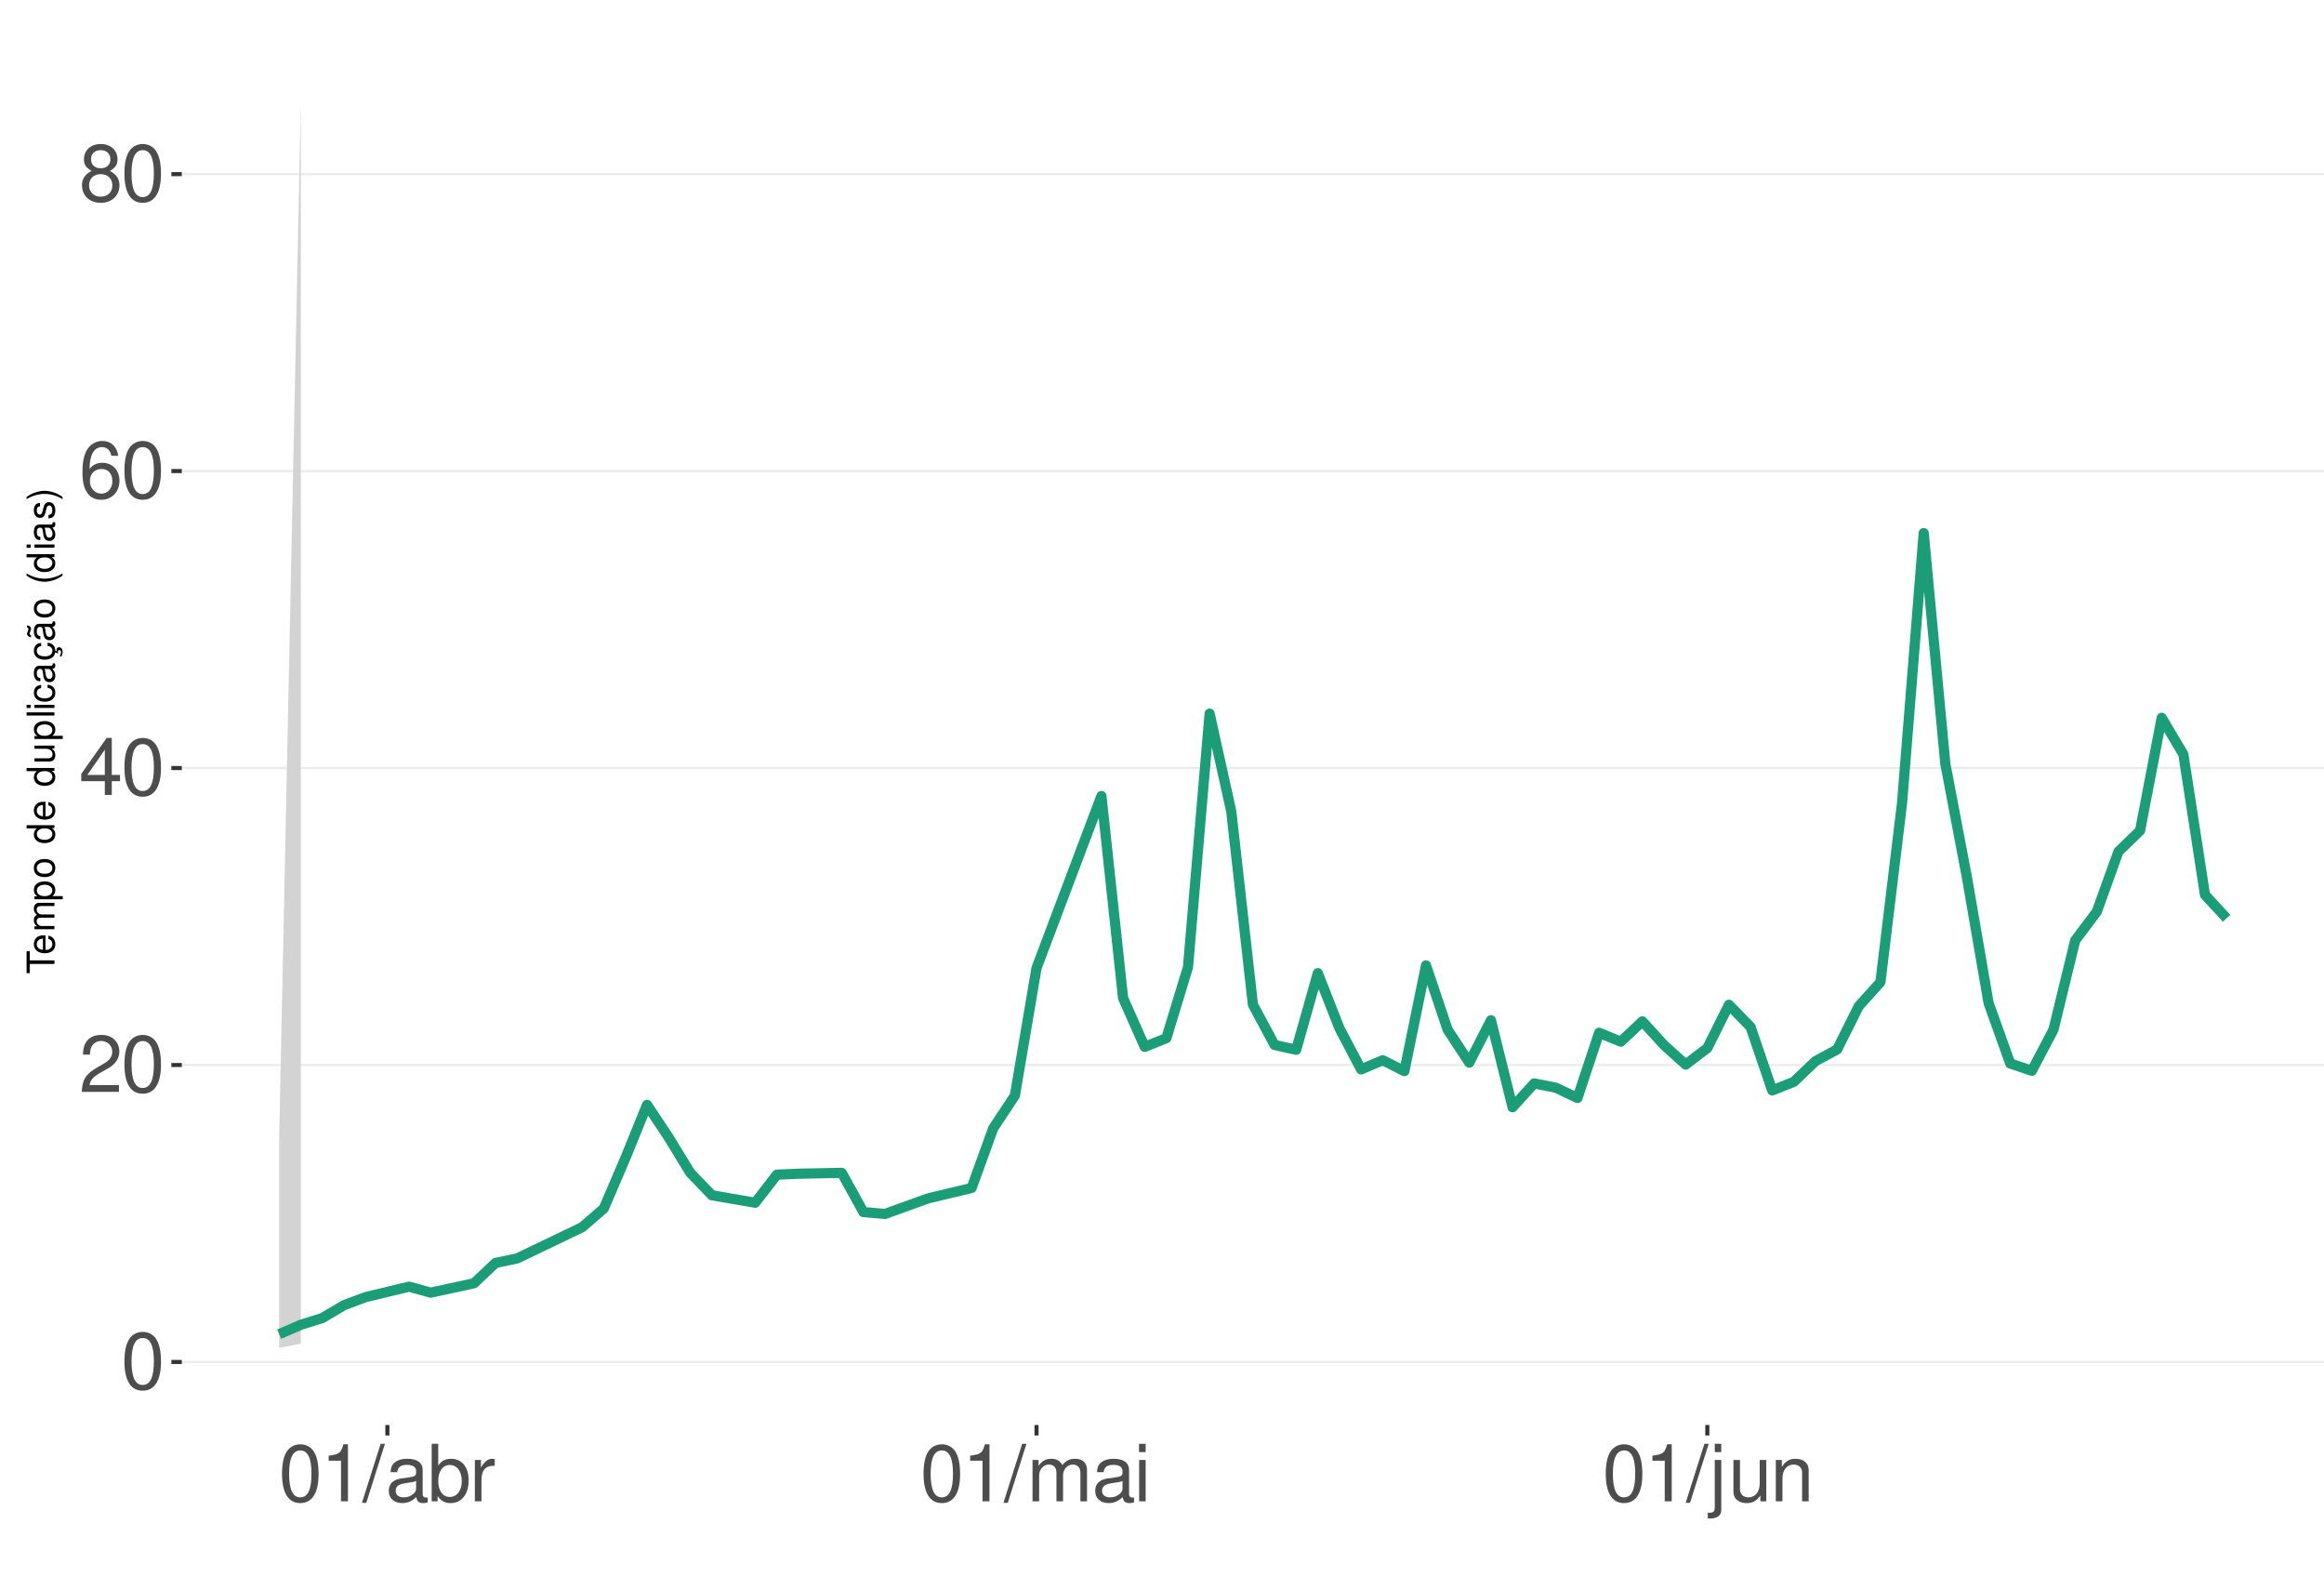
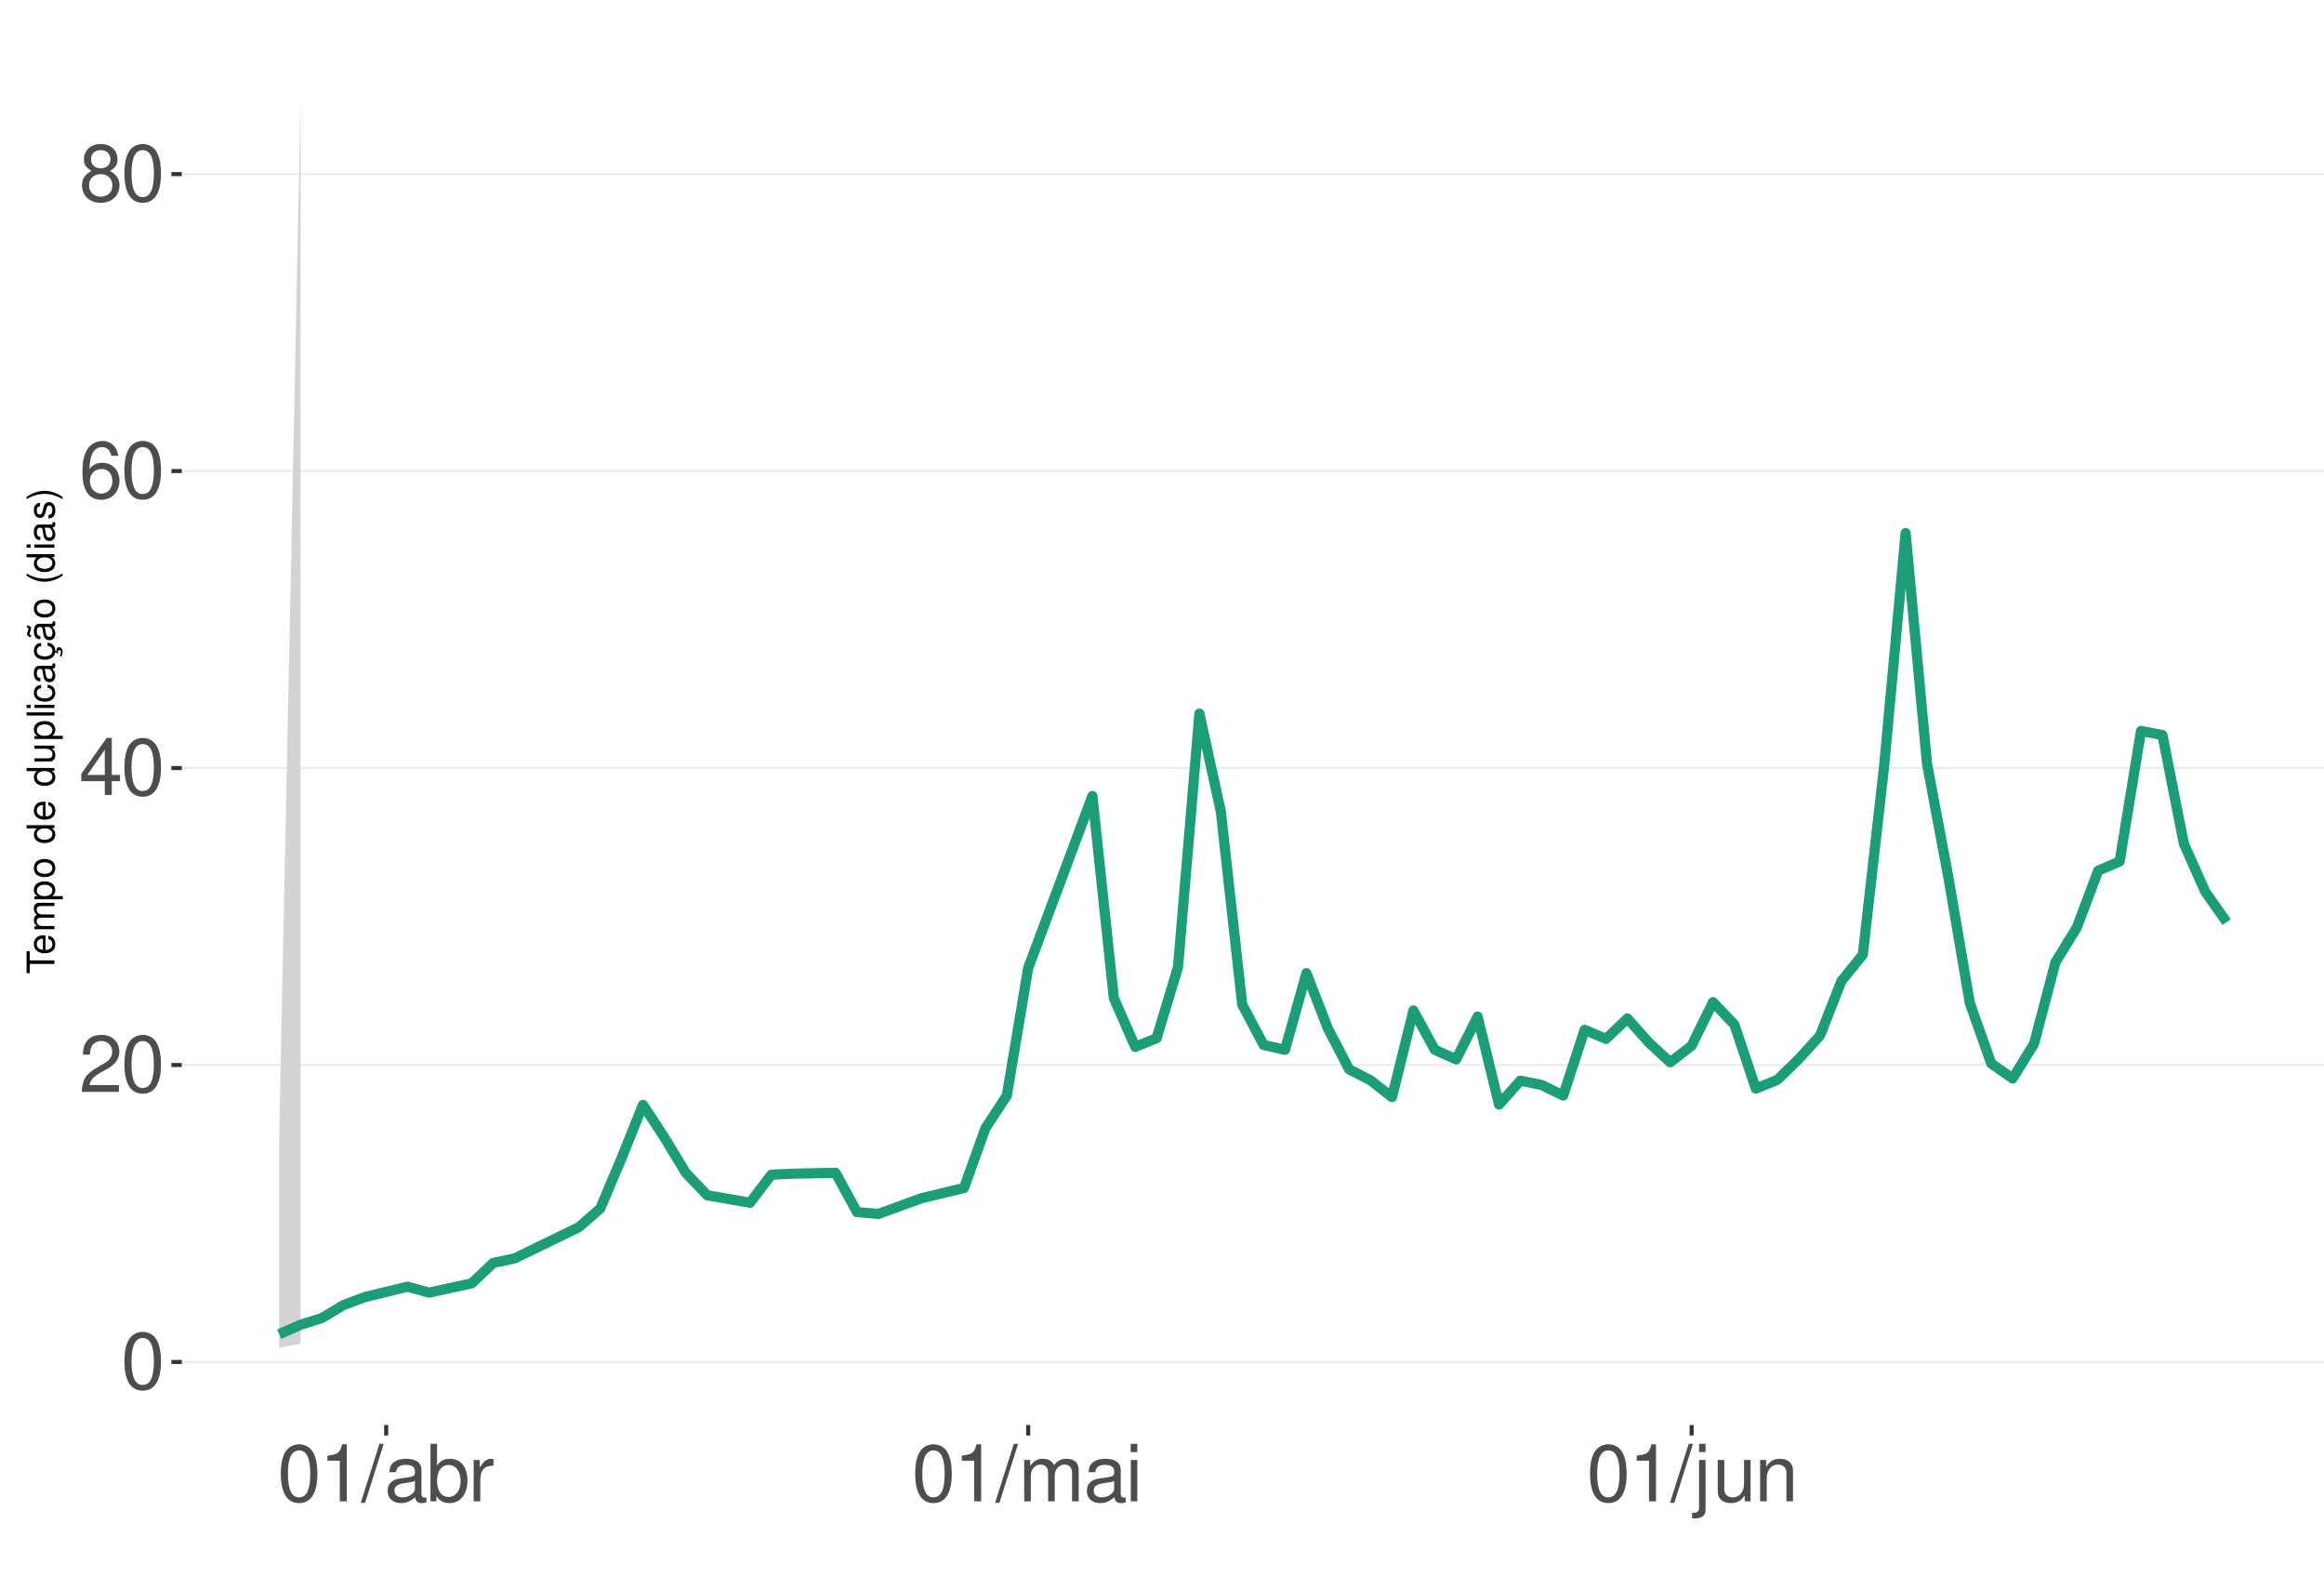
<svg xmlns="http://www.w3.org/2000/svg" xmlns:xlink="http://www.w3.org/1999/xlink" width="609pt" height="413pt" viewBox="0 0 609 413" version="1.1">
  <defs>
    <g>
      <symbol overflow="visible" id="glyph0-0">
        <path style="stroke:none;" d="" />
      </symbol>
      <symbol overflow="visible" id="glyph0-1">
        <path style="stroke:none;" d="M 5.688 -14.938 C 4.312 -14.938 3.078 -14.312 2.312 -13.297 C 1.359 -11.984 0.891 -10 0.891 -7.234 C 0.891 -2.188 2.547 0.469 5.688 0.469 C 8.781 0.469 10.469 -2.188 10.469 -7.109 C 10.469 -10 10.016 -11.938 9.047 -13.297 C 8.281 -14.328 7.062 -14.938 5.688 -14.938 Z M 5.688 -13.328 C 7.641 -13.328 8.609 -11.312 8.609 -7.266 C 8.609 -3.016 7.656 -1.031 5.641 -1.031 C 3.719 -1.031 2.75 -3.094 2.75 -7.203 C 2.75 -11.312 3.719 -13.328 5.688 -13.328 Z M 5.688 -13.328 " />
      </symbol>
      <symbol overflow="visible" id="glyph0-2">
        <path style="stroke:none;" d="M 10.453 -1.797 L 2.75 -1.797 C 2.938 -3.031 3.594 -3.828 5.391 -4.922 L 7.453 -6.078 C 9.5 -7.203 10.562 -8.734 10.562 -10.578 C 10.562 -11.812 10.062 -12.969 9.188 -13.781 C 8.328 -14.562 7.25 -14.938 5.859 -14.938 C 4 -14.938 2.625 -14.281 1.812 -13 C 1.297 -12.203 1.078 -11.281 1.031 -9.766 L 2.844 -9.766 C 2.906 -10.781 3.031 -11.375 3.281 -11.875 C 3.766 -12.781 4.703 -13.344 5.797 -13.344 C 7.453 -13.344 8.703 -12.141 8.703 -10.531 C 8.703 -9.344 8.016 -8.297 6.719 -7.562 L 4.812 -6.438 C 1.75 -4.688 0.875 -3.281 0.703 -0.016 L 10.453 -0.016 Z M 10.453 -1.797 " />
      </symbol>
      <symbol overflow="visible" id="glyph0-3">
        <path style="stroke:none;" d="M 6.75 -3.609 L 6.75 0 L 8.578 0 L 8.578 -3.609 L 10.734 -3.609 L 10.734 -5.25 L 8.578 -5.25 L 8.578 -14.938 L 7.234 -14.938 L 0.578 -5.531 L 0.578 -3.609 Z M 6.75 -5.25 L 2.172 -5.25 L 6.75 -11.844 Z M 6.75 -5.25 " />
      </symbol>
      <symbol overflow="visible" id="glyph0-4">
        <path style="stroke:none;" d="M 10.281 -11.047 C 9.938 -13.484 8.359 -14.938 6.141 -14.938 C 4.531 -14.938 3.078 -14.156 2.203 -12.812 C 1.281 -11.344 0.891 -9.516 0.891 -6.812 C 0.891 -4.297 1.234 -2.703 2.125 -1.391 C 2.906 -0.172 4.188 0.469 5.797 0.469 C 8.594 0.469 10.594 -1.609 10.594 -4.531 C 10.594 -7.266 8.734 -9.219 6.109 -9.219 C 4.672 -9.219 3.531 -8.672 2.75 -7.578 C 2.766 -11.281 3.922 -13.328 6.016 -13.328 C 7.297 -13.328 8.188 -12.5 8.469 -11.047 Z M 5.891 -7.594 C 7.641 -7.594 8.734 -6.359 8.734 -4.375 C 8.734 -2.5 7.5 -1.141 5.828 -1.141 C 4.125 -1.141 2.844 -2.562 2.844 -4.469 C 2.844 -6.328 4.094 -7.594 5.891 -7.594 Z M 5.891 -7.594 " />
      </symbol>
      <symbol overflow="visible" id="glyph0-5">
        <path style="stroke:none;" d="M 8.078 -7.875 C 9.609 -8.797 10.078 -9.547 10.078 -10.953 C 10.078 -13.297 8.281 -14.938 5.688 -14.938 C 3.094 -14.938 1.281 -13.297 1.281 -10.969 C 1.281 -9.547 1.75 -8.812 3.266 -7.875 C 1.594 -7.016 0.766 -5.797 0.766 -4.156 C 0.766 -1.422 2.766 0.469 5.688 0.469 C 8.578 0.469 10.594 -1.422 10.594 -4.156 C 10.594 -5.797 9.766 -7.016 8.078 -7.875 Z M 5.688 -13.328 C 7.234 -13.328 8.219 -12.391 8.219 -10.906 C 8.219 -9.5 7.203 -8.578 5.688 -8.578 C 4.125 -8.578 3.141 -9.5 3.141 -10.953 C 3.141 -12.391 4.125 -13.328 5.688 -13.328 Z M 5.688 -7.047 C 7.5 -7.047 8.734 -5.844 8.734 -4.109 C 8.734 -2.312 7.516 -1.141 5.641 -1.141 C 3.859 -1.141 2.625 -2.359 2.625 -4.094 C 2.625 -5.859 3.844 -7.047 5.688 -7.047 Z M 5.688 -7.047 " />
      </symbol>
      <symbol overflow="visible" id="glyph0-6">
        <path style="stroke:none;" d="M 5.344 -10.641 L 5.344 0 L 7.172 0 L 7.172 -14.938 L 5.969 -14.938 C 5.328 -12.641 4.922 -12.328 2.109 -11.953 L 2.109 -10.641 Z M 5.344 -10.641 " />
      </symbol>
      <symbol overflow="visible" id="glyph0-7">
        <path style="stroke:none;" d="M 4.734 -15.062 L -0.172 0.406 L 0.969 0.406 L 5.859 -15.062 Z M 4.734 -15.062 " />
      </symbol>
      <symbol overflow="visible" id="glyph0-8">
        <path style="stroke:none;" d="M 11.047 -1.016 C 10.859 -0.969 10.781 -0.969 10.672 -0.969 C 10.078 -0.969 9.75 -1.281 9.75 -1.812 L 9.75 -8.188 C 9.75 -10.094 8.344 -11.141 5.688 -11.141 C 4.094 -11.141 2.828 -10.672 2.094 -9.875 C 1.594 -9.312 1.391 -8.703 1.344 -7.625 L 3.078 -7.625 C 3.219 -8.938 4 -9.547 5.625 -9.547 C 7.188 -9.547 8.031 -8.969 8.031 -7.938 L 8.031 -7.484 C 8.016 -6.734 7.641 -6.469 6.234 -6.281 C 3.797 -5.969 3.422 -5.891 2.766 -5.625 C 1.516 -5.078 0.875 -4.125 0.875 -2.734 C 0.875 -0.766 2.234 0.469 4.422 0.469 C 5.781 0.469 6.875 0 8.094 -1.109 C 8.219 0 8.766 0.469 9.875 0.469 C 10.25 0.469 10.469 0.438 11.047 0.297 Z M 8.031 -3.406 C 8.031 -2.828 7.875 -2.484 7.359 -2 C 6.656 -1.359 5.797 -1.031 4.797 -1.031 C 3.453 -1.031 2.672 -1.672 2.672 -2.766 C 2.672 -3.906 3.406 -4.484 5.266 -4.75 C 7.109 -5 7.453 -5.078 8.031 -5.344 Z M 8.031 -3.406 " />
      </symbol>
      <symbol overflow="visible" id="glyph0-9">
        <path style="stroke:none;" d="M 1.109 -15.062 L 1.109 0 L 2.672 0 L 2.672 -1.391 C 3.484 -0.125 4.578 0.469 6.094 0.469 C 8.938 0.469 10.797 -1.859 10.797 -5.453 C 10.797 -8.969 9.047 -11.141 6.172 -11.141 C 4.688 -11.141 3.641 -10.578 2.828 -9.359 L 2.828 -15.062 Z M 5.844 -9.516 C 7.766 -9.516 9 -7.844 9 -5.266 C 9 -2.812 7.719 -1.141 5.844 -1.141 C 4 -1.141 2.828 -2.781 2.828 -5.328 C 2.828 -7.875 4 -9.516 5.844 -9.516 Z M 5.844 -9.516 " />
      </symbol>
      <symbol overflow="visible" id="glyph0-10">
        <path style="stroke:none;" d="M 1.422 -10.828 L 1.422 0 L 3.156 0 L 3.156 -5.625 C 3.188 -8.219 4.25 -9.375 6.625 -9.312 L 6.625 -11.078 C 6.344 -11.109 6.172 -11.141 5.969 -11.141 C 4.859 -11.141 4 -10.469 3.016 -8.859 L 3.016 -10.828 Z M 1.422 -10.828 " />
      </symbol>
      <symbol overflow="visible" id="glyph0-11">
        <path style="stroke:none;" d="M 1.453 -10.828 L 1.453 0 L 3.188 0 L 3.188 -6.797 C 3.188 -8.359 4.312 -9.625 5.719 -9.625 C 7 -9.625 7.719 -8.844 7.719 -7.453 L 7.719 0 L 9.453 0 L 9.453 -6.797 C 9.453 -8.359 10.594 -9.625 12 -9.625 C 13.266 -9.625 14 -8.812 14 -7.453 L 14 0 L 15.734 0 L 15.734 -8.125 C 15.734 -10.062 14.625 -11.141 12.594 -11.141 C 11.156 -11.141 10.281 -10.703 9.281 -9.484 C 8.641 -10.641 7.766 -11.141 6.359 -11.141 C 4.922 -11.141 3.953 -10.594 3.031 -9.297 L 3.031 -10.828 Z M 1.453 -10.828 " />
      </symbol>
      <symbol overflow="visible" id="glyph0-12">
        <path style="stroke:none;" d="M 3.094 -10.828 L 1.391 -10.828 L 1.391 0 L 3.094 0 Z M 3.094 -15.062 L 1.359 -15.062 L 1.359 -12.891 L 3.094 -12.891 Z M 3.094 -15.062 " />
      </symbol>
      <symbol overflow="visible" id="glyph0-13">
        <path style="stroke:none;" d="M 1.453 -10.828 L 1.453 1.562 C 1.453 2.641 1.109 3 0.047 3 C -0.078 3 -0.141 3 -0.375 2.969 L -0.375 4.438 C -0.172 4.484 -0.062 4.5 0.203 4.5 C 2.141 4.5 3.156 3.734 3.156 2.25 L 3.156 -10.828 Z M 3.156 -15.062 L 1.453 -15.062 L 1.453 -12.891 L 3.156 -12.891 Z M 3.156 -15.062 " />
      </symbol>
      <symbol overflow="visible" id="glyph0-14">
        <path style="stroke:none;" d="M 9.953 0 L 9.953 -10.828 L 8.234 -10.828 L 8.234 -4.688 C 8.234 -2.484 7.078 -1.031 5.281 -1.031 C 3.922 -1.031 3.062 -1.859 3.062 -3.156 L 3.062 -10.828 L 1.344 -10.828 L 1.344 -2.484 C 1.344 -0.688 2.688 0.469 4.797 0.469 C 6.375 0.469 7.391 -0.078 8.406 -1.516 L 8.406 0 Z M 9.953 0 " />
      </symbol>
      <symbol overflow="visible" id="glyph0-15">
        <path style="stroke:none;" d="M 1.453 -10.828 L 1.453 0 L 3.188 0 L 3.188 -5.969 C 3.188 -8.188 4.344 -9.625 6.109 -9.625 C 7.484 -9.625 8.344 -8.797 8.344 -7.5 L 8.344 0 L 10.062 0 L 10.062 -8.188 C 10.062 -9.984 8.719 -11.141 6.625 -11.141 C 5.016 -11.141 3.984 -10.516 3.031 -9 L 3.031 -10.828 Z M 1.453 -10.828 " />
      </symbol>
      <symbol overflow="visible" id="glyph1-0">
        <path style="stroke:none;" d="" />
      </symbol>
      <symbol overflow="visible" id="glyph1-1">
        <path style="stroke:none;" d="M -6.469 -3.547 L -6.469 -5.938 L -7.297 -5.938 L -7.297 -0.203 L -6.469 -0.203 L -6.469 -2.609 L 0 -2.609 L 0 -3.547 Z M -6.469 -3.547 " />
      </symbol>
      <symbol overflow="visible" id="glyph1-2">
        <path style="stroke:none;" d="M -2.344 -5.125 C -3.141 -5.125 -3.625 -5.062 -4.016 -4.922 C -4.875 -4.578 -5.391 -3.781 -5.391 -2.797 C -5.391 -1.344 -4.281 -0.406 -2.547 -0.406 C -0.812 -0.406 0.234 -1.297 0.234 -2.781 C 0.234 -3.984 -0.453 -4.812 -1.594 -5.016 L -1.594 -4.188 C -0.906 -3.953 -0.547 -3.484 -0.547 -2.812 C -0.547 -2.281 -0.781 -1.828 -1.219 -1.547 C -1.516 -1.344 -1.812 -1.281 -2.344 -1.266 Z M -3.016 -1.297 C -3.984 -1.359 -4.625 -1.953 -4.625 -2.797 C -4.625 -3.641 -3.953 -4.234 -3.016 -4.234 Z M -3.016 -1.297 " />
      </symbol>
      <symbol overflow="visible" id="glyph1-3">
        <path style="stroke:none;" d="M -5.234 -0.703 L 0 -0.703 L 0 -1.547 L -3.297 -1.547 C -4.047 -1.547 -4.656 -2.094 -4.656 -2.766 C -4.656 -3.391 -4.281 -3.734 -3.609 -3.734 L 0 -3.734 L 0 -4.578 L -3.297 -4.578 C -4.047 -4.578 -4.656 -5.125 -4.656 -5.812 C -4.656 -6.422 -4.266 -6.781 -3.609 -6.781 L 0 -6.781 L 0 -7.625 L -3.938 -7.625 C -4.875 -7.625 -5.391 -7.078 -5.391 -6.094 C -5.391 -5.406 -5.188 -4.984 -4.594 -4.484 C -5.156 -4.188 -5.391 -3.766 -5.391 -3.078 C -5.391 -2.375 -5.125 -1.906 -4.5 -1.469 L -5.234 -1.469 Z M -5.234 -0.703 " />
      </symbol>
      <symbol overflow="visible" id="glyph1-4">
        <path style="stroke:none;" d="M 2.188 -0.547 L 2.188 -1.375 L -0.547 -1.375 C -0.016 -1.812 0.234 -2.312 0.234 -2.984 C 0.234 -4.344 -0.859 -5.234 -2.531 -5.234 C -4.297 -5.234 -5.391 -4.375 -5.391 -2.984 C -5.391 -2.266 -5.062 -1.703 -4.453 -1.312 L -5.234 -1.312 L -5.234 -0.547 Z M -4.609 -2.844 C -4.609 -3.766 -3.797 -4.359 -2.547 -4.359 C -1.359 -4.359 -0.547 -3.75 -0.547 -2.844 C -0.547 -1.953 -1.344 -1.375 -2.578 -1.375 C -3.812 -1.375 -4.609 -1.953 -4.609 -2.844 Z M -4.609 -2.844 " />
      </symbol>
      <symbol overflow="visible" id="glyph1-5">
        <path style="stroke:none;" d="M -5.391 -2.719 C -5.391 -1.234 -4.344 -0.359 -2.578 -0.359 C -0.812 -0.359 0.234 -1.234 0.234 -2.734 C 0.234 -4.203 -0.812 -5.094 -2.547 -5.094 C -4.359 -5.094 -5.391 -4.234 -5.391 -2.719 Z M -4.625 -2.734 C -4.625 -3.672 -3.844 -4.234 -2.547 -4.234 C -1.312 -4.234 -0.547 -3.656 -0.547 -2.734 C -0.547 -1.797 -1.312 -1.234 -2.578 -1.234 C -3.844 -1.234 -4.625 -1.797 -4.625 -2.734 Z M -4.625 -2.734 " />
      </symbol>
      <symbol overflow="visible" id="glyph1-6">
        <path style="stroke:none;" d="" />
      </symbol>
      <symbol overflow="visible" id="glyph1-7">
        <path style="stroke:none;" d="M -7.297 -4.953 L -7.297 -4.125 L -4.578 -4.125 C -5.109 -3.766 -5.391 -3.203 -5.391 -2.516 C -5.391 -1.156 -4.297 -0.266 -2.625 -0.266 C -0.859 -0.266 0.234 -1.125 0.234 -2.547 C 0.234 -3.266 -0.047 -3.766 -0.688 -4.203 L 0 -4.203 L 0 -4.953 Z M -4.609 -2.656 C -4.609 -3.547 -3.812 -4.125 -2.562 -4.125 C -1.344 -4.125 -0.547 -3.547 -0.547 -2.656 C -0.547 -1.734 -1.359 -1.125 -2.578 -1.125 C -3.797 -1.125 -4.609 -1.734 -4.609 -2.656 Z M -4.609 -2.656 " />
      </symbol>
      <symbol overflow="visible" id="glyph1-8">
        <path style="stroke:none;" d="M 0 -4.812 L -5.234 -4.812 L -5.234 -3.984 L -2.266 -3.984 C -1.203 -3.984 -0.5 -3.438 -0.5 -2.562 C -0.5 -1.906 -0.906 -1.484 -1.531 -1.484 L -5.234 -1.484 L -5.234 -0.656 L -1.203 -0.656 C -0.328 -0.656 0.234 -1.297 0.234 -2.312 C 0.234 -3.094 -0.047 -3.578 -0.734 -4.062 L 0 -4.062 Z M 0 -4.812 " />
      </symbol>
      <symbol overflow="visible" id="glyph1-9">
        <path style="stroke:none;" d="M -7.297 -1.516 L -7.297 -0.688 L 0 -0.688 L 0 -1.516 Z M -7.297 -1.516 " />
      </symbol>
      <symbol overflow="visible" id="glyph1-10">
        <path style="stroke:none;" d="M -5.234 -1.5 L -5.234 -0.672 L 0 -0.672 L 0 -1.5 Z M -7.297 -1.5 L -7.297 -0.656 L -6.234 -0.656 L -6.234 -1.5 Z M -7.297 -1.5 " />
      </symbol>
      <symbol overflow="visible" id="glyph1-11">
        <path style="stroke:none;" d="M -3.484 -4.703 C -3.984 -4.672 -4.312 -4.562 -4.609 -4.359 C -5.094 -4 -5.391 -3.375 -5.391 -2.641 C -5.391 -1.219 -4.266 -0.312 -2.531 -0.312 C -0.844 -0.312 0.234 -1.203 0.234 -2.625 C 0.234 -3.875 -0.516 -4.672 -1.797 -4.766 L -1.797 -3.938 C -0.953 -3.797 -0.547 -3.359 -0.547 -2.656 C -0.547 -1.734 -1.297 -1.188 -2.531 -1.188 C -3.844 -1.188 -4.625 -1.719 -4.625 -2.625 C -4.625 -3.328 -4.203 -3.766 -3.484 -3.875 Z M -3.484 -4.703 " />
      </symbol>
      <symbol overflow="visible" id="glyph1-12">
        <path style="stroke:none;" d="M -0.484 -5.344 C -0.469 -5.266 -0.469 -5.219 -0.469 -5.172 C -0.469 -4.875 -0.625 -4.719 -0.875 -4.719 L -3.953 -4.719 C -4.891 -4.719 -5.391 -4.047 -5.391 -2.75 C -5.391 -1.984 -5.172 -1.375 -4.781 -1.016 C -4.516 -0.766 -4.203 -0.672 -3.688 -0.656 L -3.688 -1.484 C -4.328 -1.562 -4.625 -1.938 -4.625 -2.719 C -4.625 -3.484 -4.344 -3.891 -3.844 -3.891 L -3.625 -3.891 C -3.266 -3.875 -3.125 -3.703 -3.047 -3.016 C -2.891 -1.844 -2.844 -1.656 -2.719 -1.344 C -2.453 -0.734 -2 -0.422 -1.312 -0.422 C -0.375 -0.422 0.234 -1.078 0.234 -2.141 C 0.234 -2.797 0 -3.328 -0.547 -3.922 C 0 -3.984 0.234 -4.234 0.234 -4.781 C 0.234 -4.953 0.203 -5.062 0.141 -5.344 Z M -1.656 -3.891 C -1.375 -3.891 -1.203 -3.812 -0.969 -3.562 C -0.656 -3.219 -0.5 -2.812 -0.5 -2.312 C -0.5 -1.672 -0.812 -1.297 -1.344 -1.297 C -1.891 -1.297 -2.172 -1.656 -2.297 -2.547 C -2.422 -3.438 -2.453 -3.609 -2.594 -3.891 Z M -1.656 -3.891 " />
      </symbol>
      <symbol overflow="visible" id="glyph1-13">
        <path style="stroke:none;" d="M 0.234 -2.641 C 0.234 -3.875 -0.547 -4.703 -1.797 -4.766 L -1.797 -3.938 C -0.953 -3.797 -0.531 -3.359 -0.531 -2.656 C -0.531 -1.734 -1.281 -1.188 -2.516 -1.188 C -3.844 -1.188 -4.625 -1.719 -4.625 -2.625 C -4.625 -3.328 -4.203 -3.766 -3.484 -3.875 L -3.484 -4.703 C -3.984 -4.672 -4.312 -4.562 -4.609 -4.359 C -5.094 -4 -5.391 -3.375 -5.391 -2.641 C -5.391 -1.219 -4.266 -0.312 -2.531 -0.312 C -1.469 -0.312 -0.625 -0.672 -0.156 -1.312 C 0.047 -1.594 0.125 -1.812 0.203 -2.25 L 0.922 -1.938 L 0.984 -2.062 C 0.938 -2.188 0.906 -2.25 0.906 -2.375 C 0.906 -2.656 1.047 -2.828 1.281 -2.828 C 1.547 -2.828 1.734 -2.594 1.734 -2.297 C 1.734 -2.031 1.672 -1.844 1.438 -1.406 L 1.406 -1.312 L 1.812 -1.094 C 2.078 -1.75 2.141 -1.953 2.141 -2.344 C 2.141 -3.109 1.781 -3.578 1.203 -3.578 C 0.781 -3.578 0.547 -3.297 0.547 -2.797 C 0.547 -2.703 0.547 -2.641 0.562 -2.516 Z M 0.234 -2.641 " />
      </symbol>
      <symbol overflow="visible" id="glyph1-14">
        <path style="stroke:none;" d="M -0.484 -5.344 C -0.469 -5.266 -0.469 -5.219 -0.469 -5.172 C -0.469 -4.875 -0.625 -4.719 -0.875 -4.719 L -3.953 -4.719 C -4.891 -4.719 -5.391 -4.047 -5.391 -2.75 C -5.391 -1.984 -5.172 -1.375 -4.781 -1.016 C -4.516 -0.766 -4.203 -0.672 -3.688 -0.656 L -3.688 -1.484 C -4.328 -1.562 -4.625 -1.938 -4.625 -2.719 C -4.625 -3.484 -4.344 -3.891 -3.844 -3.891 L -3.625 -3.891 C -3.266 -3.875 -3.125 -3.703 -3.047 -3.016 C -2.891 -1.844 -2.844 -1.656 -2.719 -1.344 C -2.453 -0.734 -2 -0.422 -1.312 -0.422 C -0.375 -0.422 0.234 -1.078 0.234 -2.141 C 0.234 -2.797 0 -3.328 -0.547 -3.922 C 0 -3.984 0.234 -4.234 0.234 -4.781 C 0.234 -4.953 0.203 -5.062 0.141 -5.344 Z M -1.656 -3.891 C -1.375 -3.891 -1.203 -3.812 -0.969 -3.562 C -0.656 -3.219 -0.5 -2.812 -0.5 -2.312 C -0.5 -1.672 -0.812 -1.297 -1.344 -1.297 C -1.891 -1.297 -2.172 -1.656 -2.297 -2.547 C -2.422 -3.438 -2.453 -3.609 -2.594 -3.891 Z M -7.172 -3.75 C -6.922 -3.672 -6.812 -3.547 -6.812 -3.375 C -6.812 -3.25 -6.875 -2.984 -6.984 -2.734 C -7.156 -2.312 -7.172 -2.25 -7.172 -2.047 C -7.172 -1.594 -6.797 -1.297 -6.141 -1.188 L -6.141 -1.766 C -6.375 -1.812 -6.5 -1.938 -6.5 -2.094 C -6.5 -2.203 -6.469 -2.344 -6.375 -2.578 C -6.156 -3.156 -6.125 -3.234 -6.125 -3.438 C -6.125 -3.922 -6.484 -4.219 -7.172 -4.312 Z M -7.172 -3.75 " />
      </symbol>
      <symbol overflow="visible" id="glyph1-15">
        <path style="stroke:none;" d="M -7.297 -2.359 C -5.984 -1.359 -4.156 -0.734 -2.594 -0.734 C -1.016 -0.734 0.812 -1.359 2.125 -2.359 L 2.125 -2.906 C 0.688 -2.031 -0.984 -1.547 -2.594 -1.547 C -4.188 -1.547 -5.875 -2.031 -7.297 -2.906 Z M -7.297 -2.359 " />
      </symbol>
      <symbol overflow="visible" id="glyph1-16">
        <path style="stroke:none;" d="M -3.781 -4.375 C -4.812 -4.375 -5.391 -3.688 -5.391 -2.484 C -5.391 -1.266 -4.766 -0.469 -3.797 -0.469 C -2.969 -0.469 -2.578 -0.891 -2.281 -2.125 L -2.094 -2.906 C -1.953 -3.484 -1.734 -3.719 -1.375 -3.719 C -0.875 -3.719 -0.547 -3.234 -0.547 -2.5 C -0.547 -2.047 -0.672 -1.672 -0.891 -1.453 C -1.047 -1.328 -1.188 -1.266 -1.562 -1.219 L -1.562 -0.344 C -0.344 -0.375 0.234 -1.062 0.234 -2.438 C 0.234 -3.75 -0.422 -4.594 -1.438 -4.594 C -2.203 -4.594 -2.641 -4.156 -2.891 -3.109 L -3.078 -2.312 C -3.234 -1.625 -3.453 -1.344 -3.828 -1.344 C -4.312 -1.344 -4.625 -1.766 -4.625 -2.453 C -4.625 -3.125 -4.328 -3.484 -3.781 -3.5 Z M -3.781 -4.375 " />
      </symbol>
      <symbol overflow="visible" id="glyph1-17">
        <path style="stroke:none;" d="M 2.125 -0.938 C 0.812 -1.938 -1.016 -2.562 -2.578 -2.562 C -4.156 -2.562 -5.984 -1.938 -7.297 -0.938 L -7.297 -0.375 C -5.859 -1.266 -4.188 -1.75 -2.578 -1.75 C -0.984 -1.75 0.703 -1.266 2.125 -0.375 Z M 2.125 -0.938 " />
      </symbol>
    </g>
    <clipPath id="clip1">
      <path d="M 47.645 9.961 L 609 9.961 L 609 373.328 L 47.645 373.328 Z M 47.645 9.961 " />
    </clipPath>
    <clipPath id="clip2">
      <path d="M 47.645 356 L 609 356 L 609 358 L 47.645 358 Z M 47.645 356 " />
    </clipPath>
    <clipPath id="clip3">
      <path d="M 47.645 278 L 609 278 L 609 280 L 47.645 280 Z M 47.645 278 " />
    </clipPath>
    <clipPath id="clip4">
      <path d="M 47.645 200 L 609 200 L 609 202 L 47.645 202 Z M 47.645 200 " />
    </clipPath>
    <clipPath id="clip5">
      <path d="M 47.645 123 L 609 123 L 609 124 L 47.645 124 Z M 47.645 123 " />
    </clipPath>
    <clipPath id="clip6">
      <path d="M 47.645 45 L 609 45 L 609 46 L 47.645 46 Z M 47.645 45 " />
    </clipPath>
  </defs>
  <g id="surface359">
    <rect x="0" y="0" width="609" height="413" style="fill:rgb(100%,100%,100%);fill-opacity:1;stroke:none;" />
    <rect x="0" y="0" width="609" height="413" style="fill:rgb(100%,100%,100%);fill-opacity:1;stroke:none;" />
    <path style="fill:none;stroke-width:1.067;stroke-linecap:round;stroke-linejoin:round;stroke:rgb(100%,100%,100%);stroke-opacity:1;stroke-miterlimit:10;" d="M 0 413 L 609 413 L 609 0 L 0 0 Z M 0 413 " />
    <g clip-path="url(#clip1)" clip-rule="nonzero">
      <path style=" stroke:none;fill-rule:nonzero;fill:rgb(100%,100%,100%);fill-opacity:1;" d="M 47.645 373.328 L 609 373.328 L 609 9.961 L 47.645 9.961 Z M 47.645 373.328 " />
    </g>
    <g clip-path="url(#clip2)" clip-rule="nonzero">
      <path style="fill:none;stroke-width:0.533;stroke-linecap:butt;stroke-linejoin:round;stroke:rgb(92.157%,92.157%,92.157%);stroke-opacity:1;stroke-miterlimit:10;" d="M 47.645 356.812 L 609 356.812 " />
    </g>
    <g clip-path="url(#clip3)" clip-rule="nonzero">
      <path style="fill:none;stroke-width:0.533;stroke-linecap:butt;stroke-linejoin:round;stroke:rgb(92.157%,92.157%,92.157%);stroke-opacity:1;stroke-miterlimit:10;" d="M 47.645 279.012 L 609 279.012 " />
    </g>
    <g clip-path="url(#clip4)" clip-rule="nonzero">
      <path style="fill:none;stroke-width:0.533;stroke-linecap:butt;stroke-linejoin:round;stroke:rgb(92.157%,92.157%,92.157%);stroke-opacity:1;stroke-miterlimit:10;" d="M 47.645 201.211 L 609 201.211 " />
    </g>
    <g clip-path="url(#clip5)" clip-rule="nonzero">
      <path style="fill:none;stroke-width:0.533;stroke-linecap:butt;stroke-linejoin:round;stroke:rgb(92.157%,92.157%,92.157%);stroke-opacity:1;stroke-miterlimit:10;" d="M 47.645 123.41 L 609 123.41 " />
    </g>
    <g clip-path="url(#clip6)" clip-rule="nonzero">
      <path style="fill:none;stroke-width:0.533;stroke-linecap:butt;stroke-linejoin:round;stroke:rgb(92.157%,92.157%,92.157%);stroke-opacity:1;stroke-miterlimit:10;" d="M 47.645 45.613 L 609 45.613 " />
    </g>
-     <path style=" stroke:none;fill-rule:nonzero;fill:rgb(82.745%,82.745%,82.745%);fill-opacity:1;" d="M 73.16 297.848 L 78.832 26.48 L 78.832 352.02 L 73.16 353.109 Z M 73.16 297.848 " />
-     <path style="fill:none;stroke-width:2.667;stroke-linecap:butt;stroke-linejoin:round;stroke:rgb(10.588%,61.961%,46.667%);stroke-opacity:1;stroke-miterlimit:10;" d="M 73.16 349.531 L 78.832 347.066 L 84.5 345.285 L 90.172 341.922 L 95.844 339.809 L 107.184 337.086 L 112.852 338.648 L 124.195 336.203 L 129.863 330.867 L 135.535 329.68 L 152.543 321.512 L 158.215 316.625 L 163.887 303.395 L 169.555 289.449 L 175.227 297.996 L 180.895 307.262 L 186.566 313.145 L 197.906 315.094 L 203.578 307.742 L 209.246 307.492 L 220.586 307.262 L 226.258 317.547 L 231.93 318.027 L 243.27 313.938 L 254.609 311.234 L 260.281 295.582 L 265.949 287.023 L 271.621 253.609 L 288.629 208.535 L 294.301 261.461 L 299.973 274.258 L 305.641 271.984 L 311.312 253.371 L 316.98 186.961 L 322.652 212.578 L 328.324 263.184 L 333.992 273.754 L 339.664 275.023 L 345.332 254.949 L 351.004 269.395 L 356.672 280.156 L 362.344 277.758 L 368.016 280.613 L 373.684 252.91 L 379.355 269.766 L 385.023 278.398 L 390.695 267.289 L 396.367 290.074 L 402.035 283.836 L 407.707 284.953 L 413.375 287.652 L 419.047 270.566 L 424.719 272.898 L 430.387 267.57 L 436.059 273.801 L 441.727 278.902 L 447.398 274.582 L 453.066 263.234 L 458.738 269.059 L 464.41 285.672 L 470.078 283.418 L 475.75 277.996 L 481.418 274.941 L 487.09 263.598 L 492.762 257.312 L 498.43 210.387 L 504.102 139.648 L 509.77 200.098 L 515.441 229.902 L 521.109 262.773 L 526.781 278.617 L 532.453 280.52 L 538.121 269.723 L 543.793 246.395 L 549.461 238.848 L 555.133 223.098 L 560.805 217.605 L 566.473 188.055 L 572.145 197.613 L 577.812 234.434 L 583.484 240.566 " />
+     <path style=" stroke:none;fill-rule:nonzero;fill:rgb(82.745%,82.745%,82.745%);fill-opacity:1;" d="M 73.16 297.848 L 78.77 26.48 L 78.77 352.02 L 73.16 353.109 Z M 73.16 297.848 " />
+     <path style="fill:none;stroke-width:2.667;stroke-linecap:butt;stroke-linejoin:round;stroke:rgb(10.588%,61.961%,46.667%);stroke-opacity:1;stroke-miterlimit:10;" d="M 73.16 349.531 L 78.77 347.066 L 84.379 345.285 L 89.984 341.922 L 95.594 339.809 L 106.809 337.086 L 112.418 338.648 L 123.633 336.203 L 129.242 330.867 L 134.848 329.68 L 151.672 321.512 L 157.281 316.625 L 162.887 303.395 L 168.496 289.449 L 174.105 297.996 L 179.711 307.262 L 185.32 313.145 L 196.535 315.094 L 202.145 307.742 L 207.75 307.492 L 218.969 307.262 L 224.574 317.547 L 230.184 318.027 L 241.398 313.938 L 252.617 311.234 L 258.223 295.582 L 263.832 287.023 L 269.438 253.609 L 286.262 208.535 L 291.871 261.461 L 297.48 274.258 L 303.086 271.984 L 308.695 253.371 L 314.301 186.961 L 319.91 212.578 L 325.52 263.184 L 331.125 273.754 L 336.734 275.023 L 342.344 254.949 L 347.949 269.395 L 353.559 280.156 L 359.168 283.031 L 364.773 287.426 L 370.383 264.738 L 375.988 275.031 L 381.598 277.527 L 387.207 266.328 L 392.812 289.383 L 398.422 283.105 L 404.031 284.262 L 409.637 287.008 L 415.246 269.793 L 420.855 272.168 L 426.461 266.82 L 432.07 273.129 L 437.676 278.289 L 443.285 273.953 L 448.895 262.543 L 454.5 268.434 L 460.109 285.184 L 465.719 282.926 L 471.324 277.488 L 476.934 271.305 L 482.539 257.02 L 488.148 250.117 L 493.758 200.445 L 499.363 139.648 L 504.973 200.098 L 510.582 229.902 L 516.188 262.773 L 521.797 278.617 L 527.406 282.539 L 533.012 273.465 L 538.621 252.125 L 544.227 242.973 L 549.836 228.102 L 555.445 225.691 L 561.051 191.504 L 566.66 192.562 L 572.27 221.008 L 577.875 233.605 L 583.484 241.582 " />
    <g style="fill:rgb(30.196%,30.196%,30.196%);fill-opacity:1;">
      <use xlink:href="#glyph0-1" x="31.715" y="363.866" />
    </g>
    <g style="fill:rgb(30.196%,30.196%,30.196%);fill-opacity:1;">
      <use xlink:href="#glyph0-2" x="20.715" y="286.065" />
      <use xlink:href="#glyph0-1" x="31.715" y="286.065" />
    </g>
    <g style="fill:rgb(30.196%,30.196%,30.196%);fill-opacity:1;">
      <use xlink:href="#glyph0-3" x="20.715" y="208.265" />
      <use xlink:href="#glyph0-1" x="31.715" y="208.265" />
    </g>
    <g style="fill:rgb(30.196%,30.196%,30.196%);fill-opacity:1;">
      <use xlink:href="#glyph0-4" x="20.715" y="130.464" />
      <use xlink:href="#glyph0-1" x="31.715" y="130.464" />
    </g>
    <g style="fill:rgb(30.196%,30.196%,30.196%);fill-opacity:1;">
      <use xlink:href="#glyph0-5" x="20.715" y="52.667" />
      <use xlink:href="#glyph0-1" x="31.715" y="52.667" />
    </g>
    <path style="fill:none;stroke-width:1.067;stroke-linecap:butt;stroke-linejoin:round;stroke:rgb(20%,20%,20%);stroke-opacity:1;stroke-miterlimit:10;" d="M 44.906 356.812 L 47.645 356.812 " />
    <path style="fill:none;stroke-width:1.067;stroke-linecap:butt;stroke-linejoin:round;stroke:rgb(20%,20%,20%);stroke-opacity:1;stroke-miterlimit:10;" d="M 44.906 279.012 L 47.645 279.012 " />
    <path style="fill:none;stroke-width:1.067;stroke-linecap:butt;stroke-linejoin:round;stroke:rgb(20%,20%,20%);stroke-opacity:1;stroke-miterlimit:10;" d="M 44.906 201.211 L 47.645 201.211 " />
    <path style="fill:none;stroke-width:1.067;stroke-linecap:butt;stroke-linejoin:round;stroke:rgb(20%,20%,20%);stroke-opacity:1;stroke-miterlimit:10;" d="M 44.906 123.41 L 47.645 123.41 " />
    <path style="fill:none;stroke-width:1.067;stroke-linecap:butt;stroke-linejoin:round;stroke:rgb(20%,20%,20%);stroke-opacity:1;stroke-miterlimit:10;" d="M 44.906 45.613 L 47.645 45.613 " />
-     <path style="fill:none;stroke-width:1.067;stroke-linecap:butt;stroke-linejoin:round;stroke:rgb(20%,20%,20%);stroke-opacity:1;stroke-miterlimit:10;" d="M 101.512 376.07 L 101.512 373.328 " />
-     <path style="fill:none;stroke-width:1.067;stroke-linecap:butt;stroke-linejoin:round;stroke:rgb(20%,20%,20%);stroke-opacity:1;stroke-miterlimit:10;" d="M 271.621 376.07 L 271.621 373.328 " />
-     <path style="fill:none;stroke-width:1.067;stroke-linecap:butt;stroke-linejoin:round;stroke:rgb(20%,20%,20%);stroke-opacity:1;stroke-miterlimit:10;" d="M 447.398 376.07 L 447.398 373.328 " />
-     <g style="fill:rgb(30.196%,30.196%,30.196%);fill-opacity:1;">
-       <use xlink:href="#glyph0-1" x="73.012" y="393.315" />
-       <use xlink:href="#glyph0-6" x="84.012" y="393.315" />
-       <use xlink:href="#glyph0-7" x="95.012" y="393.315" />
-       <use xlink:href="#glyph0-8" x="101.012" y="393.315" />
-       <use xlink:href="#glyph0-9" x="112.012" y="393.315" />
-       <use xlink:href="#glyph0-10" x="123.012" y="393.315" />
-     </g>
-     <g style="fill:rgb(30.196%,30.196%,30.196%);fill-opacity:1;">
-       <use xlink:href="#glyph0-1" x="241.121" y="393.315" />
-       <use xlink:href="#glyph0-6" x="252.121" y="393.315" />
-       <use xlink:href="#glyph0-7" x="263.121" y="393.315" />
-       <use xlink:href="#glyph0-11" x="269.121" y="393.315" />
-       <use xlink:href="#glyph0-8" x="286.121" y="393.315" />
-       <use xlink:href="#glyph0-12" x="297.121" y="393.315" />
-     </g>
-     <g style="fill:rgb(30.196%,30.196%,30.196%);fill-opacity:1;">
-       <use xlink:href="#glyph0-1" x="419.898" y="393.315" />
-       <use xlink:href="#glyph0-6" x="430.898" y="393.315" />
-       <use xlink:href="#glyph0-7" x="441.898" y="393.315" />
-       <use xlink:href="#glyph0-13" x="447.898" y="393.315" />
-       <use xlink:href="#glyph0-14" x="452.898" y="393.315" />
-       <use xlink:href="#glyph0-15" x="463.898" y="393.315" />
+     <path style="fill:none;stroke-width:1.067;stroke-linecap:butt;stroke-linejoin:round;stroke:rgb(20%,20%,20%);stroke-opacity:1;stroke-miterlimit:10;" d="M 101.199 376.07 L 101.199 373.328 " />
+     <path style="fill:none;stroke-width:1.067;stroke-linecap:butt;stroke-linejoin:round;stroke:rgb(20%,20%,20%);stroke-opacity:1;stroke-miterlimit:10;" d="M 269.438 376.07 L 269.438 373.328 " />
+     <path style="fill:none;stroke-width:1.067;stroke-linecap:butt;stroke-linejoin:round;stroke:rgb(20%,20%,20%);stroke-opacity:1;stroke-miterlimit:10;" d="M 443.285 376.07 L 443.285 373.328 " />
+     <g style="fill:rgb(30.196%,30.196%,30.196%);fill-opacity:1;">
+       <use xlink:href="#glyph0-1" x="72.699" y="393.315" />
+       <use xlink:href="#glyph0-6" x="83.699" y="393.315" />
+       <use xlink:href="#glyph0-7" x="94.699" y="393.315" />
+       <use xlink:href="#glyph0-8" x="100.699" y="393.315" />
+       <use xlink:href="#glyph0-9" x="111.699" y="393.315" />
+       <use xlink:href="#glyph0-10" x="122.699" y="393.315" />
+     </g>
+     <g style="fill:rgb(30.196%,30.196%,30.196%);fill-opacity:1;">
+       <use xlink:href="#glyph0-1" x="238.938" y="393.315" />
+       <use xlink:href="#glyph0-6" x="249.938" y="393.315" />
+       <use xlink:href="#glyph0-7" x="260.938" y="393.315" />
+       <use xlink:href="#glyph0-11" x="266.938" y="393.315" />
+       <use xlink:href="#glyph0-8" x="283.938" y="393.315" />
+       <use xlink:href="#glyph0-12" x="294.938" y="393.315" />
+     </g>
+     <g style="fill:rgb(30.196%,30.196%,30.196%);fill-opacity:1;">
+       <use xlink:href="#glyph0-1" x="415.785" y="393.315" />
+       <use xlink:href="#glyph0-6" x="426.785" y="393.315" />
+       <use xlink:href="#glyph0-7" x="437.785" y="393.315" />
+       <use xlink:href="#glyph0-13" x="443.785" y="393.315" />
+       <use xlink:href="#glyph0-14" x="448.785" y="393.315" />
+       <use xlink:href="#glyph0-15" x="459.785" y="393.315" />
    </g>
    <g style="fill:rgb(0%,0%,0%);fill-opacity:1;">
      <use xlink:href="#glyph1-1" x="14.263" y="255.145" />
      <use xlink:href="#glyph1-2" x="14.263" y="250.145" />
      <use xlink:href="#glyph1-3" x="14.263" y="244.145" />
      <use xlink:href="#glyph1-4" x="14.263" y="236.145" />
      <use xlink:href="#glyph1-5" x="14.263" y="230.145" />
      <use xlink:href="#glyph1-6" x="14.263" y="224.145" />
      <use xlink:href="#glyph1-7" x="14.263" y="221.145" />
      <use xlink:href="#glyph1-2" x="14.263" y="215.145" />
      <use xlink:href="#glyph1-6" x="14.263" y="209.145" />
      <use xlink:href="#glyph1-7" x="14.263" y="206.145" />
      <use xlink:href="#glyph1-8" x="14.263" y="200.145" />
      <use xlink:href="#glyph1-4" x="14.263" y="194.145" />
      <use xlink:href="#glyph1-9" x="14.263" y="188.145" />
      <use xlink:href="#glyph1-10" x="14.263" y="186.145" />
      <use xlink:href="#glyph1-11" x="14.263" y="184.145" />
      <use xlink:href="#glyph1-12" x="14.263" y="179.145" />
      <use xlink:href="#glyph1-13" x="14.263" y="173.145" />
      <use xlink:href="#glyph1-14" x="14.263" y="168.145" />
      <use xlink:href="#glyph1-5" x="14.263" y="162.145" />
      <use xlink:href="#glyph1-6" x="14.263" y="156.145" />
      <use xlink:href="#glyph1-15" x="14.263" y="153.145" />
      <use xlink:href="#glyph1-7" x="14.263" y="150.145" />
      <use xlink:href="#glyph1-10" x="14.263" y="144.145" />
      <use xlink:href="#glyph1-12" x="14.263" y="142.145" />
      <use xlink:href="#glyph1-16" x="14.263" y="136.145" />
      <use xlink:href="#glyph1-17" x="14.263" y="131.145" />
    </g>
  </g>
</svg>
